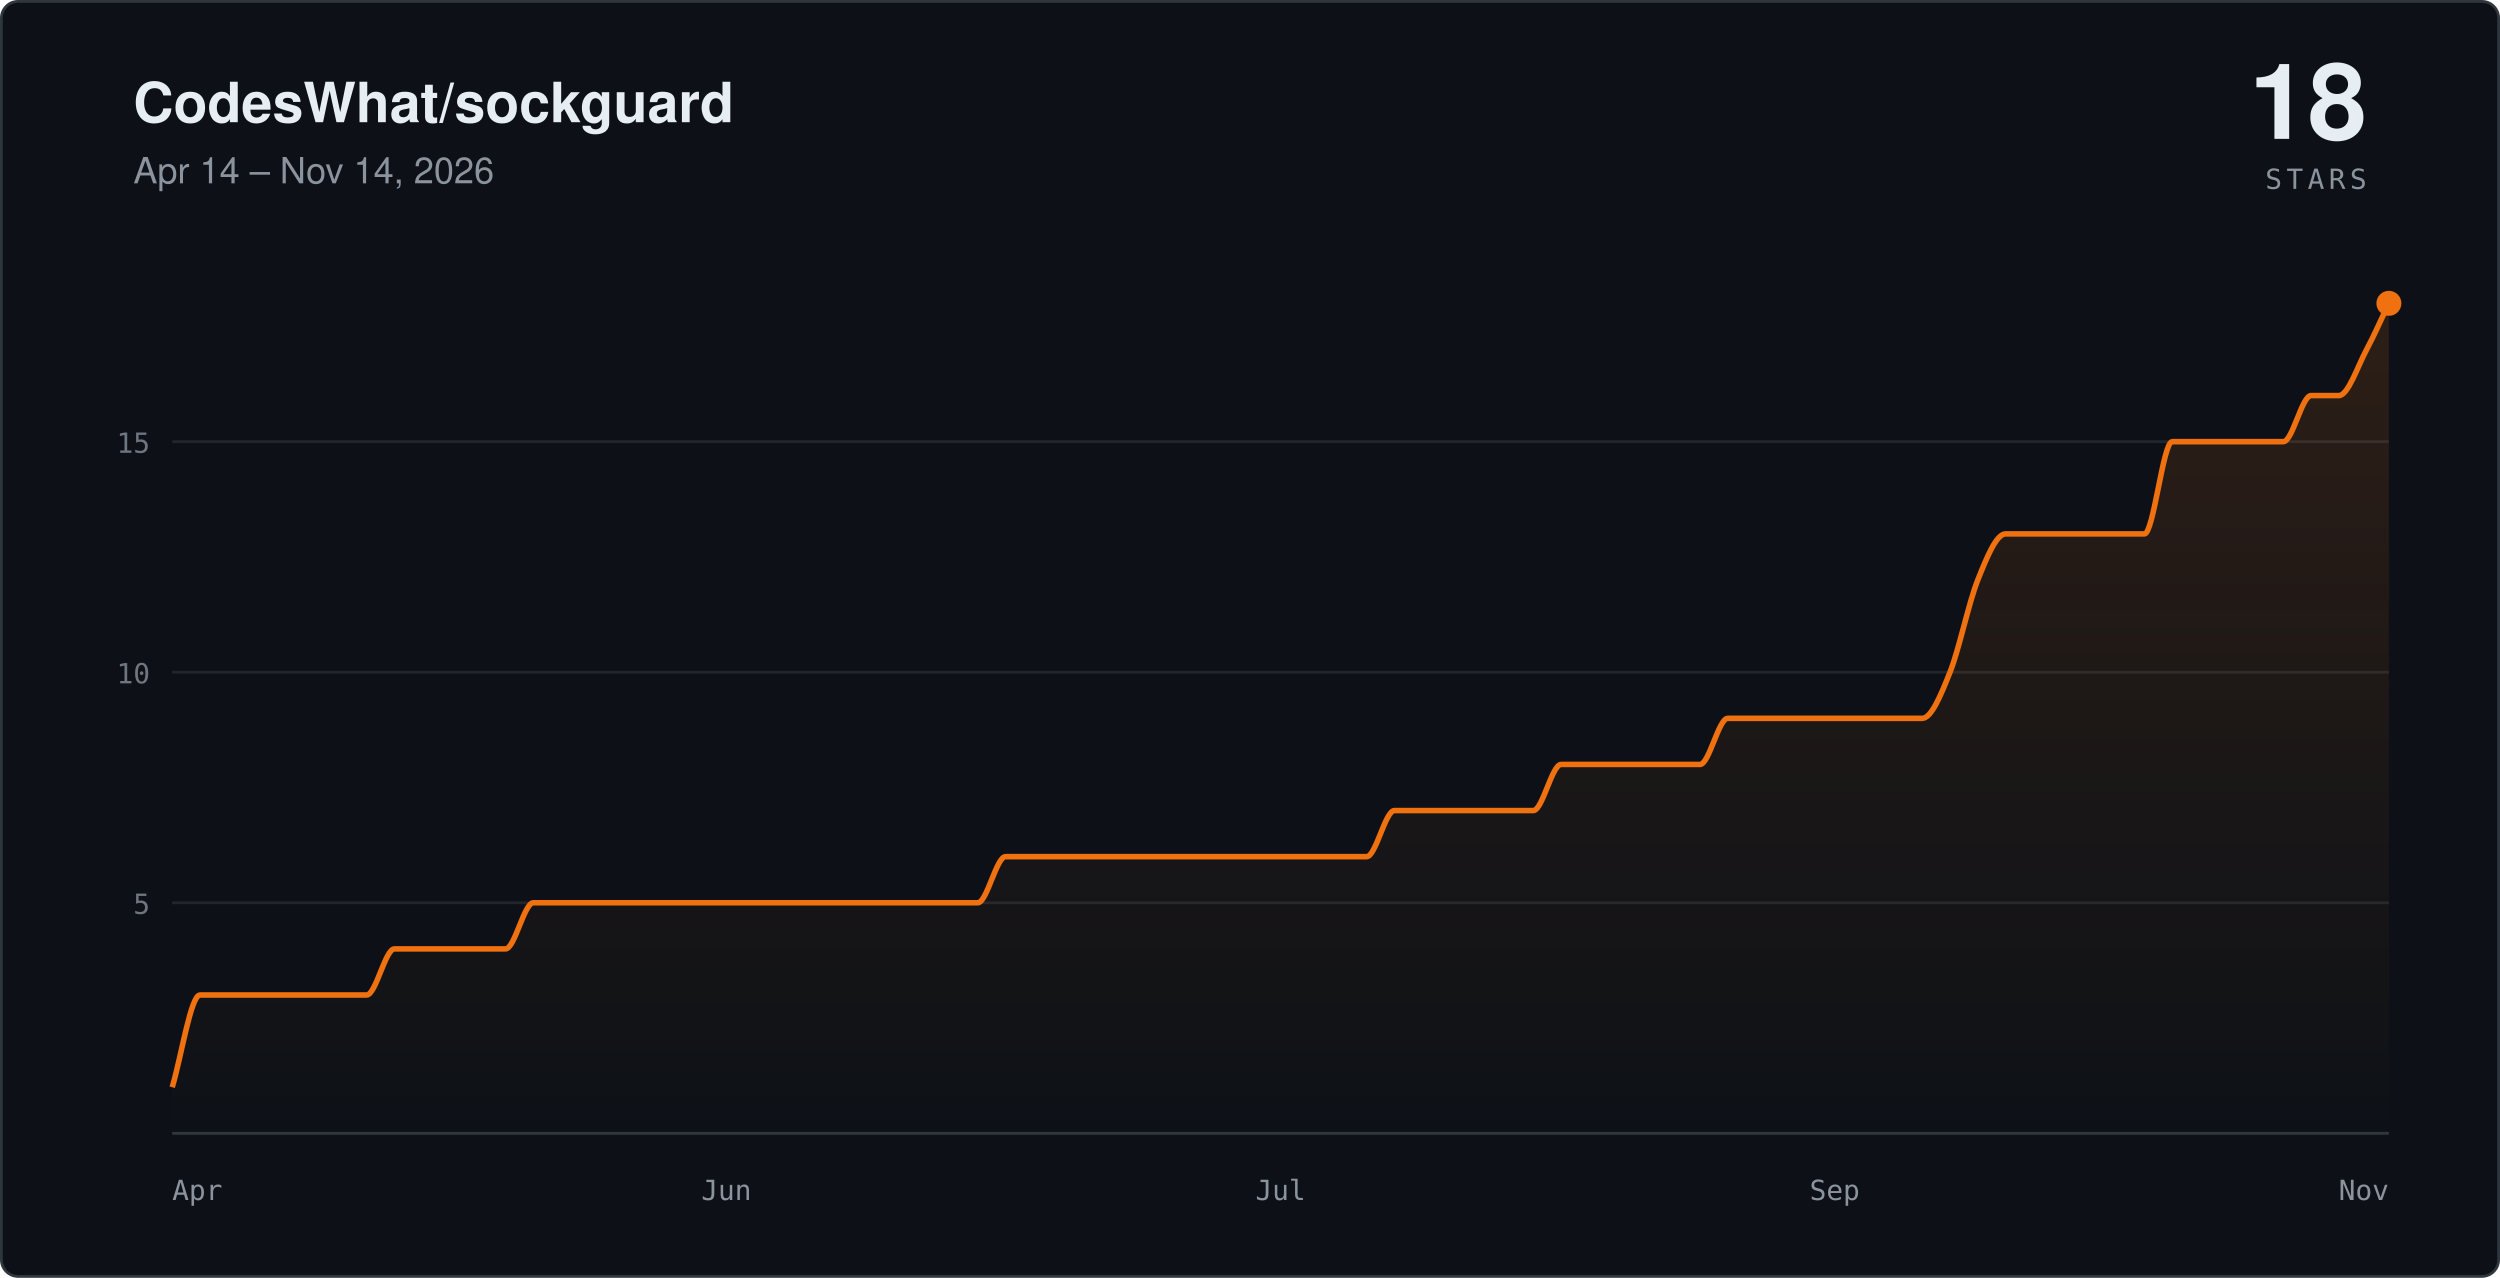
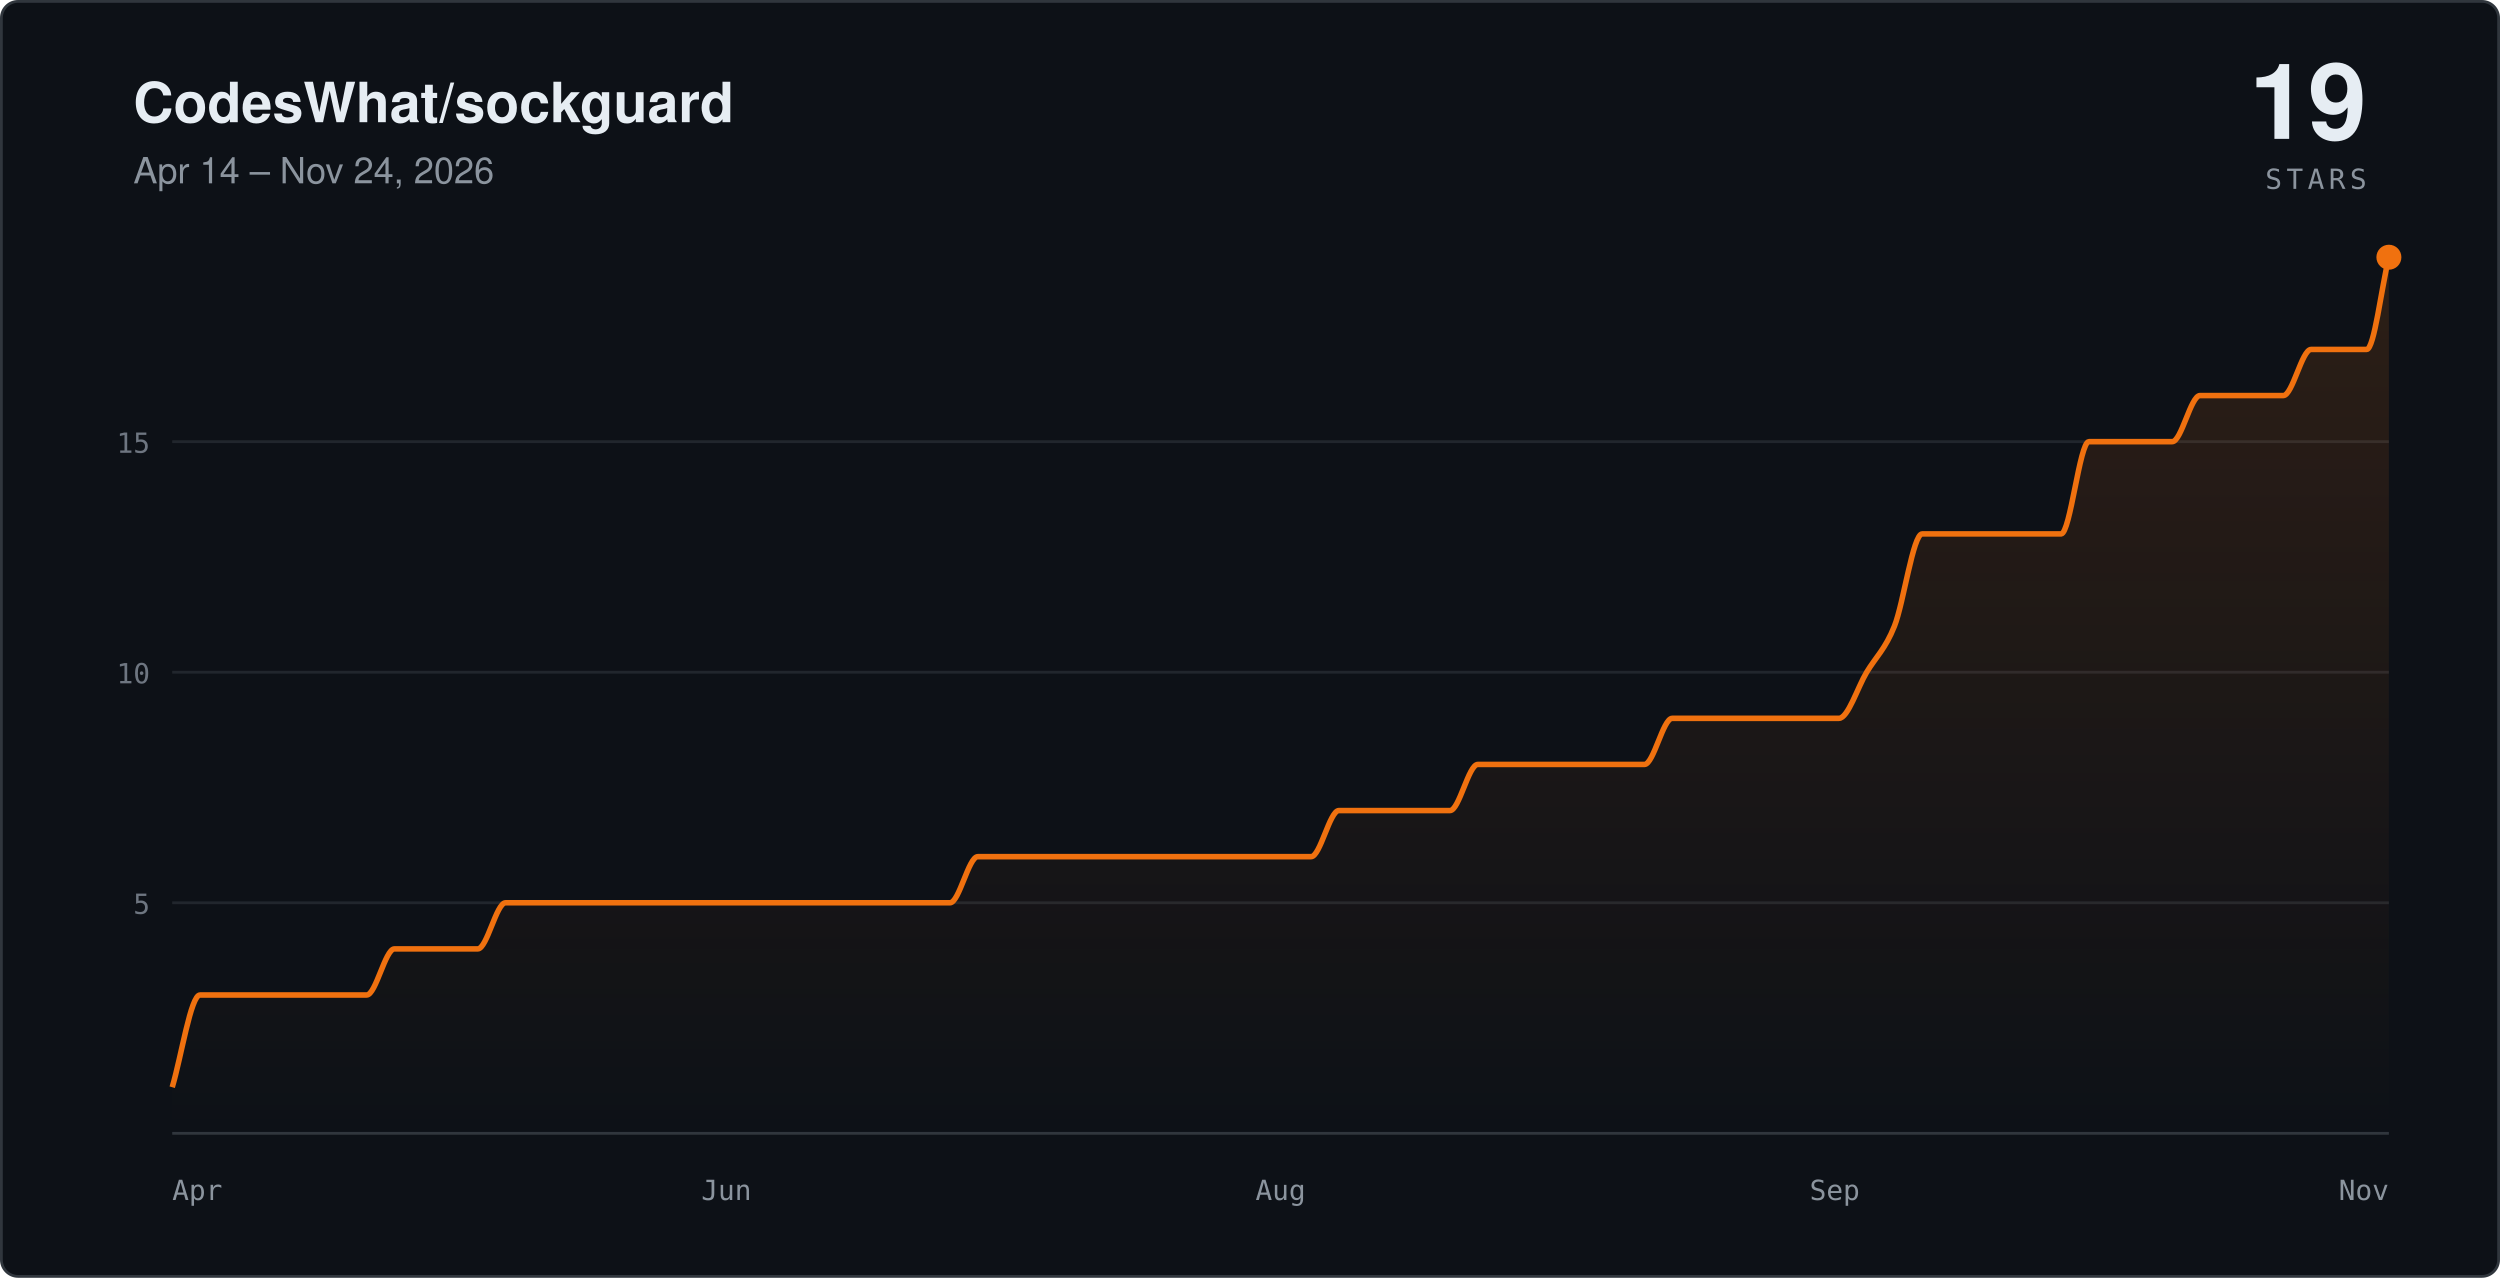
- <svg xmlns="http://www.w3.org/2000/svg" viewBox="0 0 900 460" width="900" height="460" role="img" aria-label="Star history for CodesWhat/sockguard: 18 stars, Apr 14 – Nov 14, 2026">
+ <svg xmlns="http://www.w3.org/2000/svg" viewBox="0 0 900 460" width="900" height="460" role="img" aria-label="Star history for CodesWhat/sockguard: 19 stars, Apr 14 – Nov 24, 2026">
  <defs>
    <linearGradient id="sc-dark" x1="0" y1="0" x2="0" y2="1">
      <stop offset="0%" stop-color="#f0710f" stop-opacity="0.14" />
      <stop offset="100%" stop-color="#f0710f" stop-opacity="0" />
    </linearGradient>
  </defs>
  <rect x="0.5" y="0.5" width="899" height="459" rx="6" fill="#0d1117" stroke="#30363d" />
  <text x="48" y="44" fill="#e6edf3" font-family="-apple-system,'Segoe UI',Helvetica,Arial,sans-serif" font-size="20" font-weight="600">CodesWhat/sockguard</text>
-   <text x="48" y="66" fill="#8b949e" font-family="-apple-system,'Segoe UI',Helvetica,Arial,sans-serif" font-size="13">Apr 14 – Nov 14, 2026</text>
-   <text x="852" y="50" text-anchor="end" fill="#e6edf3" font-family="-apple-system,'Segoe UI',Helvetica,Arial,sans-serif" font-size="38" font-weight="600">18</text>
+   <text x="48" y="66" fill="#8b949e" font-family="-apple-system,'Segoe UI',Helvetica,Arial,sans-serif" font-size="13">Apr 14 – Nov 24, 2026</text>
+   <text x="852" y="50" text-anchor="end" fill="#e6edf3" font-family="-apple-system,'Segoe UI',Helvetica,Arial,sans-serif" font-size="38" font-weight="600">19</text>
  <text x="852" y="68" text-anchor="end" fill="#8b949e" font-family="ui-monospace,SFMono-Regular,Menlo,monospace" font-size="10" letter-spacing="0.16em">STARS</text>
  <g stroke="#21262d">
    <line x1="62" y1="325" x2="860" y2="325" />
    <line x1="62" y1="242" x2="860" y2="242" />
    <line x1="62" y1="159" x2="860" y2="159" />
  </g>
  <line x1="62" y1="408" x2="860" y2="408" stroke="#30363d" />
-   <path fill="url(#sc-dark)" stroke="none" d="M 62,391.4 C 65.3,380.3 68.7,358.2 72,358.2 C 75.3,358.2 78.7,358.2 82,358.2 C 85.3,358.2 88.7,358.2 92,358.2 C 95.3,358.2 98.7,358.2 102,358.2 C 105.3,358.2 108.7,358.2 112,358.2 C 115.3,358.2 118.7,358.2 122,358.2 C 125.3,358.2 128.7,358.2 132,358.2 C 135.3,358.2 138.7,341.6 142,341.6 C 145.3,341.6 148.7,341.6 152,341.6 C 155.3,341.6 158.7,341.6 162,341.6 C 165.3,341.6 168.7,341.6 172,341.6 C 175.3,341.6 178.7,341.6 182,341.6 C 185.3,341.6 188.7,325 192,325 C 195.3,325 198.7,325 202,325 C 205.3,325 208.7,325 212,325 C 215.3,325 218.7,325 222,325 C 225.3,325 228.7,325 232,325 C 235.3,325 238.7,325 242,325 C 245.3,325 248.7,325 252,325 C 255.3,325 258.7,325 262,325 C 265.3,325 268.7,325 272,325 C 275.3,325 278.7,325 282,325 C 285.3,325 288.7,325 292,325 C 295.3,325 298.7,325 302,325 C 305.3,325 308.7,325 312,325 C 315.3,325 318.7,325 322,325 C 325.3,325 328.7,325 332,325 C 335.3,325 338.7,325 342,325 C 345.3,325 348.7,325 352,325 C 355.3,325 358.7,308.4 362,308.4 C 365.3,308.4 368.7,308.4 372,308.4 C 375.3,308.4 378.7,308.4 382,308.4 C 385.3,308.4 388.7,308.4 392,308.4 C 395.3,308.4 398.7,308.4 402,308.4 C 405.3,308.4 408.7,308.4 412,308.4 C 415.3,308.4 418.7,308.4 422,308.4 C 425.3,308.4 428.7,308.4 432,308.4 C 435.3,308.4 438.7,308.4 442,308.4 C 445.3,308.4 448.7,308.4 452,308.4 C 455.3,308.4 458.7,308.4 462,308.4 C 465.3,308.4 468.7,308.4 472,308.4 C 475.3,308.4 478.7,308.4 482,308.4 C 485.3,308.4 488.7,308.4 492,308.4 C 495.3,308.4 498.7,291.8 502,291.8 C 505.3,291.8 508.7,291.8 512,291.8 C 515.3,291.8 518.7,291.8 522,291.8 C 525.3,291.8 528.7,291.8 532,291.8 C 535.3,291.8 538.7,291.8 542,291.8 C 545.3,291.8 548.7,291.8 552,291.8 C 555.3,291.8 558.7,275.2 562,275.2 C 565.3,275.2 568.7,275.2 572,275.2 C 575.3,275.2 578.7,275.2 582,275.2 C 585.3,275.2 588.7,275.2 592,275.2 C 595.3,275.2 598.7,275.2 602,275.2 C 605.3,275.2 608.7,275.2 612,275.2 C 615.3,275.2 618.7,258.6 622,258.6 C 625.3,258.6 628.7,258.6 632,258.6 C 635.3,258.6 638.7,258.6 642,258.6 C 645.3,258.6 648.7,258.6 652,258.6 C 655.3,258.6 658.7,258.6 662,258.6 C 665.3,258.6 668.7,258.6 672,258.6 C 675.3,258.6 678.7,258.6 682,258.6 C 685.3,258.6 688.7,258.6 692,258.6 C 695.3,258.6 698.7,250.3 702,242 C 705.3,233.7 708.7,217.1 712,208.8 C 715.3,200.5 718.7,192.2 722,192.2 C 725.3,192.2 728.7,192.2 732,192.2 C 735.3,192.2 738.7,192.2 742,192.2 C 745.3,192.2 748.7,192.2 752,192.2 C 755.3,192.2 758.7,192.2 762,192.2 C 765.3,192.2 768.7,192.2 772,192.2 C 775.3,192.2 778.7,159 782,159 C 785.3,159 788.7,159 792,159 C 795.3,159 798.7,159 802,159 C 805.3,159 808.7,159 812,159 C 815.3,159 818.7,159 822,159 C 825.3,159 828.7,142.4 832,142.4 C 835.3,142.4 838.7,142.4 842,142.4 C 845.3,142.4 848.7,132 852,125.8 C 854.7,120.8 857.3,114.7 860,109.2 L 860,408 L 62,408 Z" />
-   <path fill="none" stroke="#f0710f" stroke-width="2" stroke-linejoin="round" d="M 62,391.4 C 65.3,380.3 68.7,358.2 72,358.2 C 75.3,358.2 78.7,358.2 82,358.2 C 85.3,358.2 88.7,358.2 92,358.2 C 95.3,358.2 98.7,358.2 102,358.2 C 105.3,358.2 108.7,358.2 112,358.2 C 115.3,358.2 118.7,358.2 122,358.2 C 125.3,358.2 128.7,358.2 132,358.2 C 135.3,358.2 138.7,341.6 142,341.6 C 145.3,341.6 148.7,341.6 152,341.6 C 155.3,341.6 158.7,341.6 162,341.6 C 165.3,341.6 168.7,341.6 172,341.6 C 175.3,341.6 178.7,341.6 182,341.6 C 185.3,341.6 188.7,325 192,325 C 195.3,325 198.7,325 202,325 C 205.3,325 208.7,325 212,325 C 215.3,325 218.7,325 222,325 C 225.3,325 228.7,325 232,325 C 235.3,325 238.7,325 242,325 C 245.3,325 248.7,325 252,325 C 255.3,325 258.7,325 262,325 C 265.3,325 268.7,325 272,325 C 275.3,325 278.7,325 282,325 C 285.3,325 288.7,325 292,325 C 295.3,325 298.7,325 302,325 C 305.3,325 308.7,325 312,325 C 315.3,325 318.7,325 322,325 C 325.3,325 328.7,325 332,325 C 335.3,325 338.7,325 342,325 C 345.3,325 348.7,325 352,325 C 355.3,325 358.7,308.4 362,308.4 C 365.3,308.4 368.7,308.4 372,308.4 C 375.3,308.4 378.7,308.4 382,308.4 C 385.3,308.4 388.7,308.4 392,308.4 C 395.3,308.4 398.7,308.4 402,308.4 C 405.3,308.4 408.7,308.4 412,308.4 C 415.3,308.4 418.7,308.4 422,308.4 C 425.3,308.4 428.7,308.4 432,308.4 C 435.3,308.4 438.7,308.4 442,308.4 C 445.3,308.4 448.7,308.4 452,308.4 C 455.3,308.4 458.7,308.4 462,308.4 C 465.3,308.4 468.7,308.4 472,308.4 C 475.3,308.4 478.7,308.4 482,308.4 C 485.3,308.4 488.7,308.4 492,308.4 C 495.3,308.4 498.7,291.8 502,291.8 C 505.3,291.8 508.7,291.8 512,291.8 C 515.3,291.8 518.7,291.8 522,291.8 C 525.3,291.8 528.7,291.8 532,291.8 C 535.3,291.8 538.7,291.8 542,291.8 C 545.3,291.8 548.7,291.8 552,291.8 C 555.3,291.8 558.7,275.2 562,275.2 C 565.3,275.2 568.7,275.2 572,275.2 C 575.3,275.2 578.7,275.2 582,275.2 C 585.3,275.2 588.7,275.2 592,275.2 C 595.3,275.2 598.7,275.2 602,275.2 C 605.3,275.2 608.7,275.2 612,275.2 C 615.3,275.2 618.7,258.6 622,258.6 C 625.3,258.6 628.7,258.6 632,258.6 C 635.3,258.6 638.7,258.6 642,258.6 C 645.3,258.6 648.7,258.6 652,258.6 C 655.3,258.6 658.7,258.6 662,258.6 C 665.3,258.6 668.7,258.6 672,258.6 C 675.3,258.6 678.7,258.6 682,258.6 C 685.3,258.6 688.7,258.6 692,258.6 C 695.3,258.6 698.7,250.3 702,242 C 705.3,233.7 708.7,217.1 712,208.8 C 715.3,200.5 718.7,192.2 722,192.2 C 725.3,192.2 728.7,192.2 732,192.2 C 735.3,192.2 738.7,192.2 742,192.2 C 745.3,192.2 748.7,192.2 752,192.2 C 755.3,192.2 758.7,192.2 762,192.2 C 765.3,192.2 768.7,192.2 772,192.2 C 775.3,192.2 778.7,159 782,159 C 785.3,159 788.7,159 792,159 C 795.3,159 798.7,159 802,159 C 805.3,159 808.7,159 812,159 C 815.3,159 818.7,159 822,159 C 825.3,159 828.7,142.4 832,142.4 C 835.3,142.4 838.7,142.4 842,142.4 C 845.3,142.4 848.7,132 852,125.8 C 854.7,120.8 857.3,114.7 860,109.2" />
-   <circle cx="860" cy="109.2" r="4.5" fill="#f0710f" />
+   <path fill="url(#sc-dark)" stroke="none" d="M 62,391.4 C 65.3,380.3 68.7,358.2 72,358.2 C 75.3,358.2 78.7,358.2 82,358.2 C 85.3,358.2 88.7,358.2 92,358.2 C 95.3,358.2 98.7,358.2 102,358.2 C 105.3,358.2 108.7,358.2 112,358.2 C 115.3,358.2 118.7,358.2 122,358.2 C 125.3,358.2 128.7,358.2 132,358.2 C 135.3,358.2 138.7,341.6 142,341.6 C 145.3,341.6 148.7,341.6 152,341.6 C 155.3,341.6 158.7,341.6 162,341.6 C 165.3,341.6 168.7,341.6 172,341.6 C 175.3,341.6 178.7,325 182,325 C 185.3,325 188.7,325 192,325 C 195.3,325 198.7,325 202,325 C 205.3,325 208.7,325 212,325 C 215.3,325 218.7,325 222,325 C 225.3,325 228.7,325 232,325 C 235.3,325 238.7,325 242,325 C 245.3,325 248.7,325 252,325 C 255.3,325 258.7,325 262,325 C 265.3,325 268.7,325 272,325 C 275.3,325 278.7,325 282,325 C 285.3,325 288.7,325 292,325 C 295.3,325 298.7,325 302,325 C 305.3,325 308.7,325 312,325 C 315.3,325 318.7,325 322,325 C 325.3,325 328.7,325 332,325 C 335.3,325 338.7,325 342,325 C 345.3,325 348.7,308.4 352,308.4 C 355.3,308.4 358.7,308.4 362,308.4 C 365.3,308.4 368.7,308.4 372,308.4 C 375.3,308.4 378.7,308.4 382,308.4 C 385.3,308.4 388.7,308.4 392,308.4 C 395.3,308.4 398.7,308.4 402,308.4 C 405.3,308.4 408.7,308.4 412,308.4 C 415.3,308.4 418.7,308.4 422,308.4 C 425.3,308.4 428.7,308.4 432,308.4 C 435.3,308.4 438.7,308.4 442,308.4 C 445.3,308.4 448.7,308.4 452,308.4 C 455.3,308.4 458.7,308.4 462,308.4 C 465.3,308.4 468.7,308.4 472,308.4 C 475.3,308.4 478.7,291.8 482,291.8 C 485.3,291.8 488.7,291.8 492,291.8 C 495.3,291.8 498.7,291.8 502,291.8 C 505.3,291.8 508.7,291.8 512,291.8 C 515.3,291.8 518.7,291.8 522,291.8 C 525.3,291.8 528.7,275.2 532,275.2 C 535.3,275.2 538.7,275.2 542,275.2 C 545.3,275.2 548.7,275.2 552,275.2 C 555.3,275.2 558.7,275.2 562,275.2 C 565.3,275.2 568.7,275.2 572,275.2 C 575.3,275.2 578.7,275.2 582,275.2 C 585.3,275.2 588.7,275.2 592,275.2 C 595.3,275.2 598.7,258.6 602,258.6 C 605.3,258.6 608.7,258.6 612,258.6 C 615.3,258.6 618.7,258.6 622,258.6 C 625.3,258.6 628.7,258.6 632,258.6 C 635.3,258.6 638.7,258.6 642,258.6 C 645.3,258.6 648.7,258.6 652,258.6 C 655.3,258.6 658.7,258.6 662,258.6 C 665.3,258.6 668.7,247.5 672,242 C 675.3,236.5 678.7,233.7 682,225.4 C 685.3,217.1 688.7,192.2 692,192.2 C 695.3,192.2 698.7,192.2 702,192.2 C 705.3,192.2 708.7,192.2 712,192.2 C 715.3,192.2 718.7,192.2 722,192.2 C 725.3,192.2 728.7,192.2 732,192.2 C 735.3,192.2 738.7,192.2 742,192.2 C 745.3,192.2 748.7,159 752,159 C 755.3,159 758.7,159 762,159 C 765.3,159 768.7,159 772,159 C 775.3,159 778.7,159 782,159 C 785.3,159 788.7,142.4 792,142.4 C 795.3,142.4 798.7,142.4 802,142.4 C 805.3,142.4 808.7,142.4 812,142.4 C 815.3,142.4 818.7,142.4 822,142.4 C 825.3,142.4 828.7,125.8 832,125.8 C 835.3,125.8 838.7,125.8 842,125.8 C 845.3,125.8 848.7,125.8 852,125.8 C 854.7,125.8 857.3,103.7 860,92.6 L 860,408 L 62,408 Z" />
+   <path fill="none" stroke="#f0710f" stroke-width="2" stroke-linejoin="round" d="M 62,391.4 C 65.3,380.3 68.7,358.2 72,358.2 C 75.3,358.2 78.7,358.2 82,358.2 C 85.3,358.2 88.7,358.2 92,358.2 C 95.3,358.2 98.7,358.2 102,358.2 C 105.3,358.2 108.7,358.2 112,358.2 C 115.3,358.2 118.7,358.2 122,358.2 C 125.3,358.2 128.7,358.2 132,358.2 C 135.3,358.2 138.7,341.6 142,341.6 C 145.3,341.6 148.7,341.6 152,341.6 C 155.3,341.6 158.7,341.6 162,341.6 C 165.3,341.6 168.7,341.6 172,341.6 C 175.3,341.6 178.7,325 182,325 C 185.3,325 188.7,325 192,325 C 195.3,325 198.7,325 202,325 C 205.3,325 208.7,325 212,325 C 215.3,325 218.7,325 222,325 C 225.3,325 228.7,325 232,325 C 235.3,325 238.7,325 242,325 C 245.3,325 248.7,325 252,325 C 255.3,325 258.7,325 262,325 C 265.3,325 268.7,325 272,325 C 275.3,325 278.7,325 282,325 C 285.3,325 288.7,325 292,325 C 295.3,325 298.7,325 302,325 C 305.3,325 308.7,325 312,325 C 315.3,325 318.7,325 322,325 C 325.3,325 328.7,325 332,325 C 335.3,325 338.7,325 342,325 C 345.3,325 348.7,308.4 352,308.4 C 355.3,308.4 358.7,308.4 362,308.4 C 365.3,308.4 368.7,308.4 372,308.4 C 375.3,308.4 378.7,308.4 382,308.4 C 385.3,308.4 388.7,308.4 392,308.4 C 395.3,308.4 398.7,308.4 402,308.4 C 405.3,308.4 408.7,308.4 412,308.4 C 415.3,308.4 418.7,308.4 422,308.4 C 425.3,308.4 428.7,308.4 432,308.4 C 435.3,308.4 438.7,308.4 442,308.4 C 445.3,308.4 448.7,308.4 452,308.4 C 455.3,308.4 458.7,308.4 462,308.4 C 465.3,308.4 468.7,308.4 472,308.4 C 475.3,308.4 478.7,291.8 482,291.8 C 485.3,291.8 488.7,291.8 492,291.8 C 495.3,291.8 498.7,291.8 502,291.8 C 505.3,291.8 508.7,291.8 512,291.8 C 515.3,291.8 518.7,291.8 522,291.8 C 525.3,291.8 528.7,275.2 532,275.2 C 535.3,275.2 538.7,275.2 542,275.2 C 545.3,275.2 548.7,275.2 552,275.2 C 555.3,275.2 558.7,275.2 562,275.2 C 565.3,275.2 568.7,275.2 572,275.2 C 575.3,275.2 578.7,275.2 582,275.2 C 585.3,275.2 588.7,275.2 592,275.2 C 595.3,275.2 598.7,258.6 602,258.6 C 605.3,258.6 608.7,258.6 612,258.6 C 615.3,258.6 618.7,258.6 622,258.6 C 625.3,258.6 628.7,258.6 632,258.6 C 635.3,258.6 638.7,258.6 642,258.6 C 645.3,258.6 648.7,258.6 652,258.6 C 655.3,258.6 658.7,258.6 662,258.6 C 665.3,258.6 668.7,247.5 672,242 C 675.3,236.5 678.7,233.7 682,225.4 C 685.3,217.1 688.7,192.2 692,192.2 C 695.3,192.2 698.7,192.2 702,192.2 C 705.3,192.2 708.7,192.2 712,192.2 C 715.3,192.2 718.7,192.2 722,192.2 C 725.3,192.2 728.7,192.2 732,192.2 C 735.3,192.2 738.7,192.2 742,192.2 C 745.3,192.2 748.7,159 752,159 C 755.3,159 758.7,159 762,159 C 765.3,159 768.7,159 772,159 C 775.3,159 778.7,159 782,159 C 785.3,159 788.7,142.4 792,142.4 C 795.3,142.4 798.7,142.4 802,142.4 C 805.3,142.4 808.7,142.4 812,142.4 C 815.3,142.4 818.7,142.4 822,142.4 C 825.3,142.4 828.7,125.8 832,125.8 C 835.3,125.8 838.7,125.8 842,125.8 C 845.3,125.8 848.7,125.8 852,125.8 C 854.7,125.8 857.3,103.7 860,92.6" />
+   <circle cx="860" cy="92.6" r="4.5" fill="#f0710f" />
  <g fill="#8b949e" font-family="ui-monospace,SFMono-Regular,Menlo,monospace" font-size="10">
    <text x="62" y="432">Apr</text>
    <text x="261.5" y="432" text-anchor="middle">Jun</text>
-     <text x="461" y="432" text-anchor="middle">Jul</text>
+     <text x="461" y="432" text-anchor="middle">Aug</text>
    <text x="660.5" y="432" text-anchor="middle">Sep</text>
    <text x="860" y="432" text-anchor="end">Nov</text>
  </g>
  <g fill="#6e7681" font-family="ui-monospace,SFMono-Regular,Menlo,monospace" font-size="10" text-anchor="end">
    <text x="54" y="329">5</text>
    <text x="54" y="246">10</text>
    <text x="54" y="163">15</text>
  </g>
</svg>
